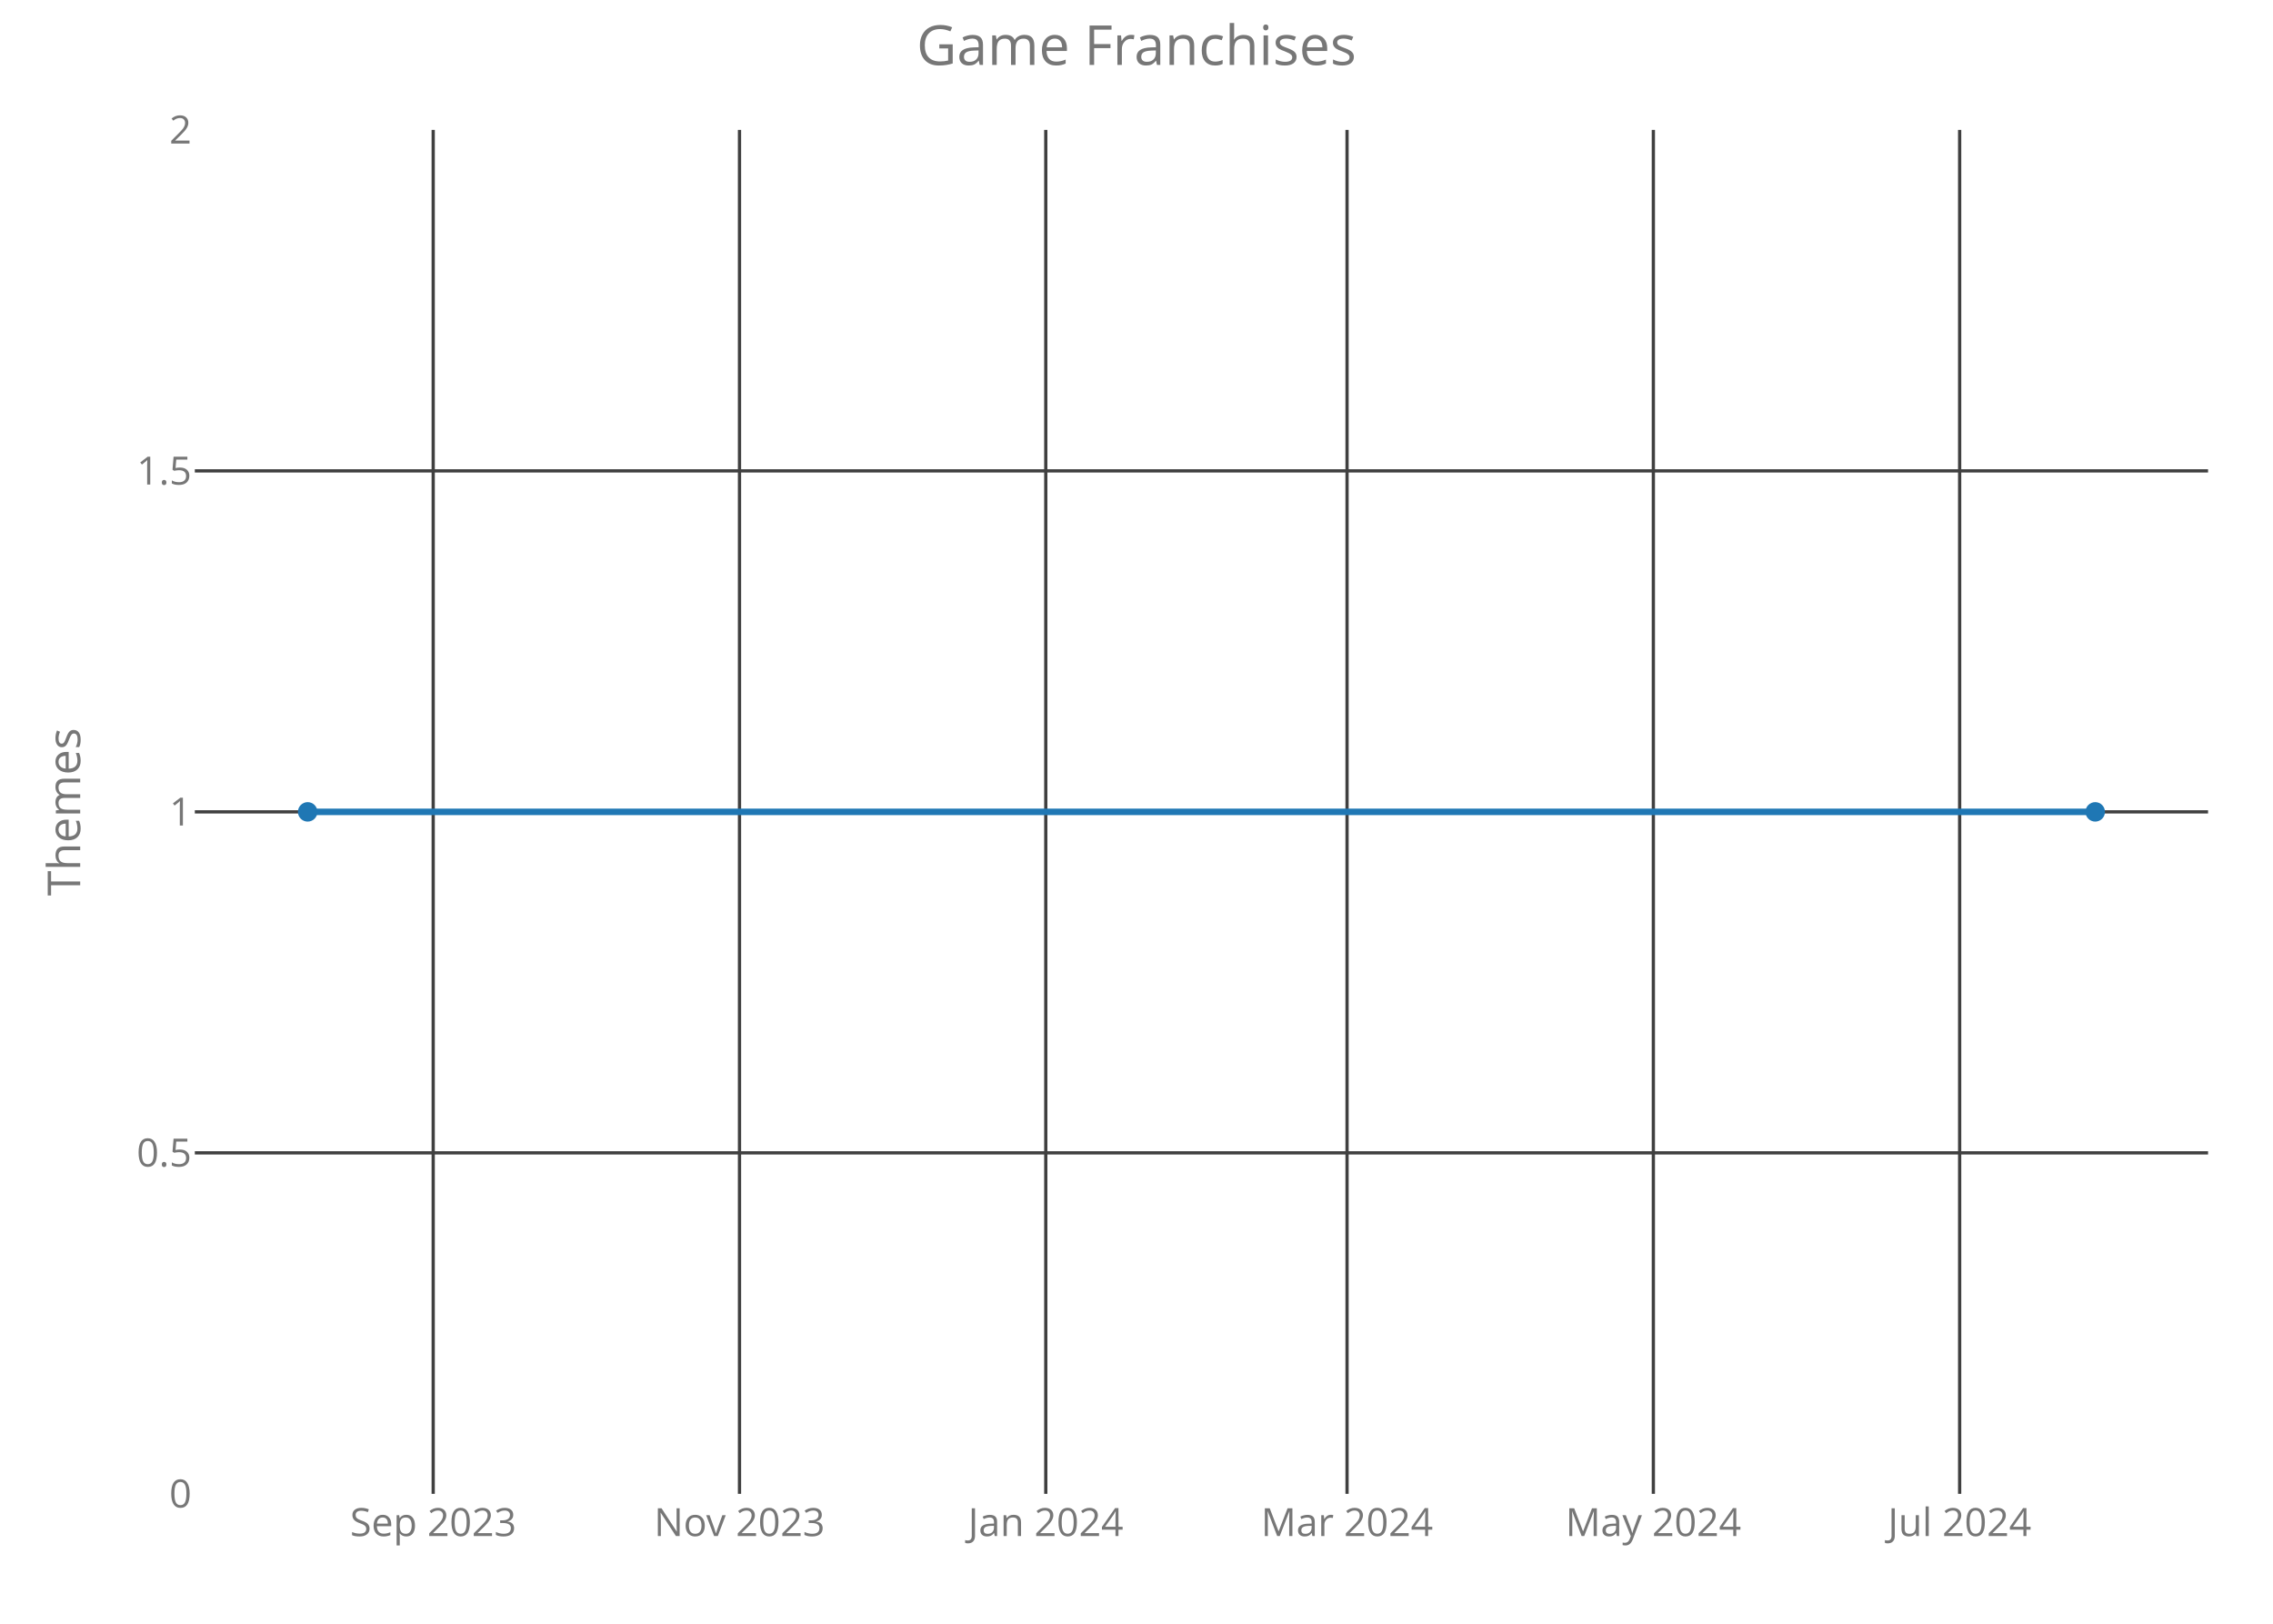
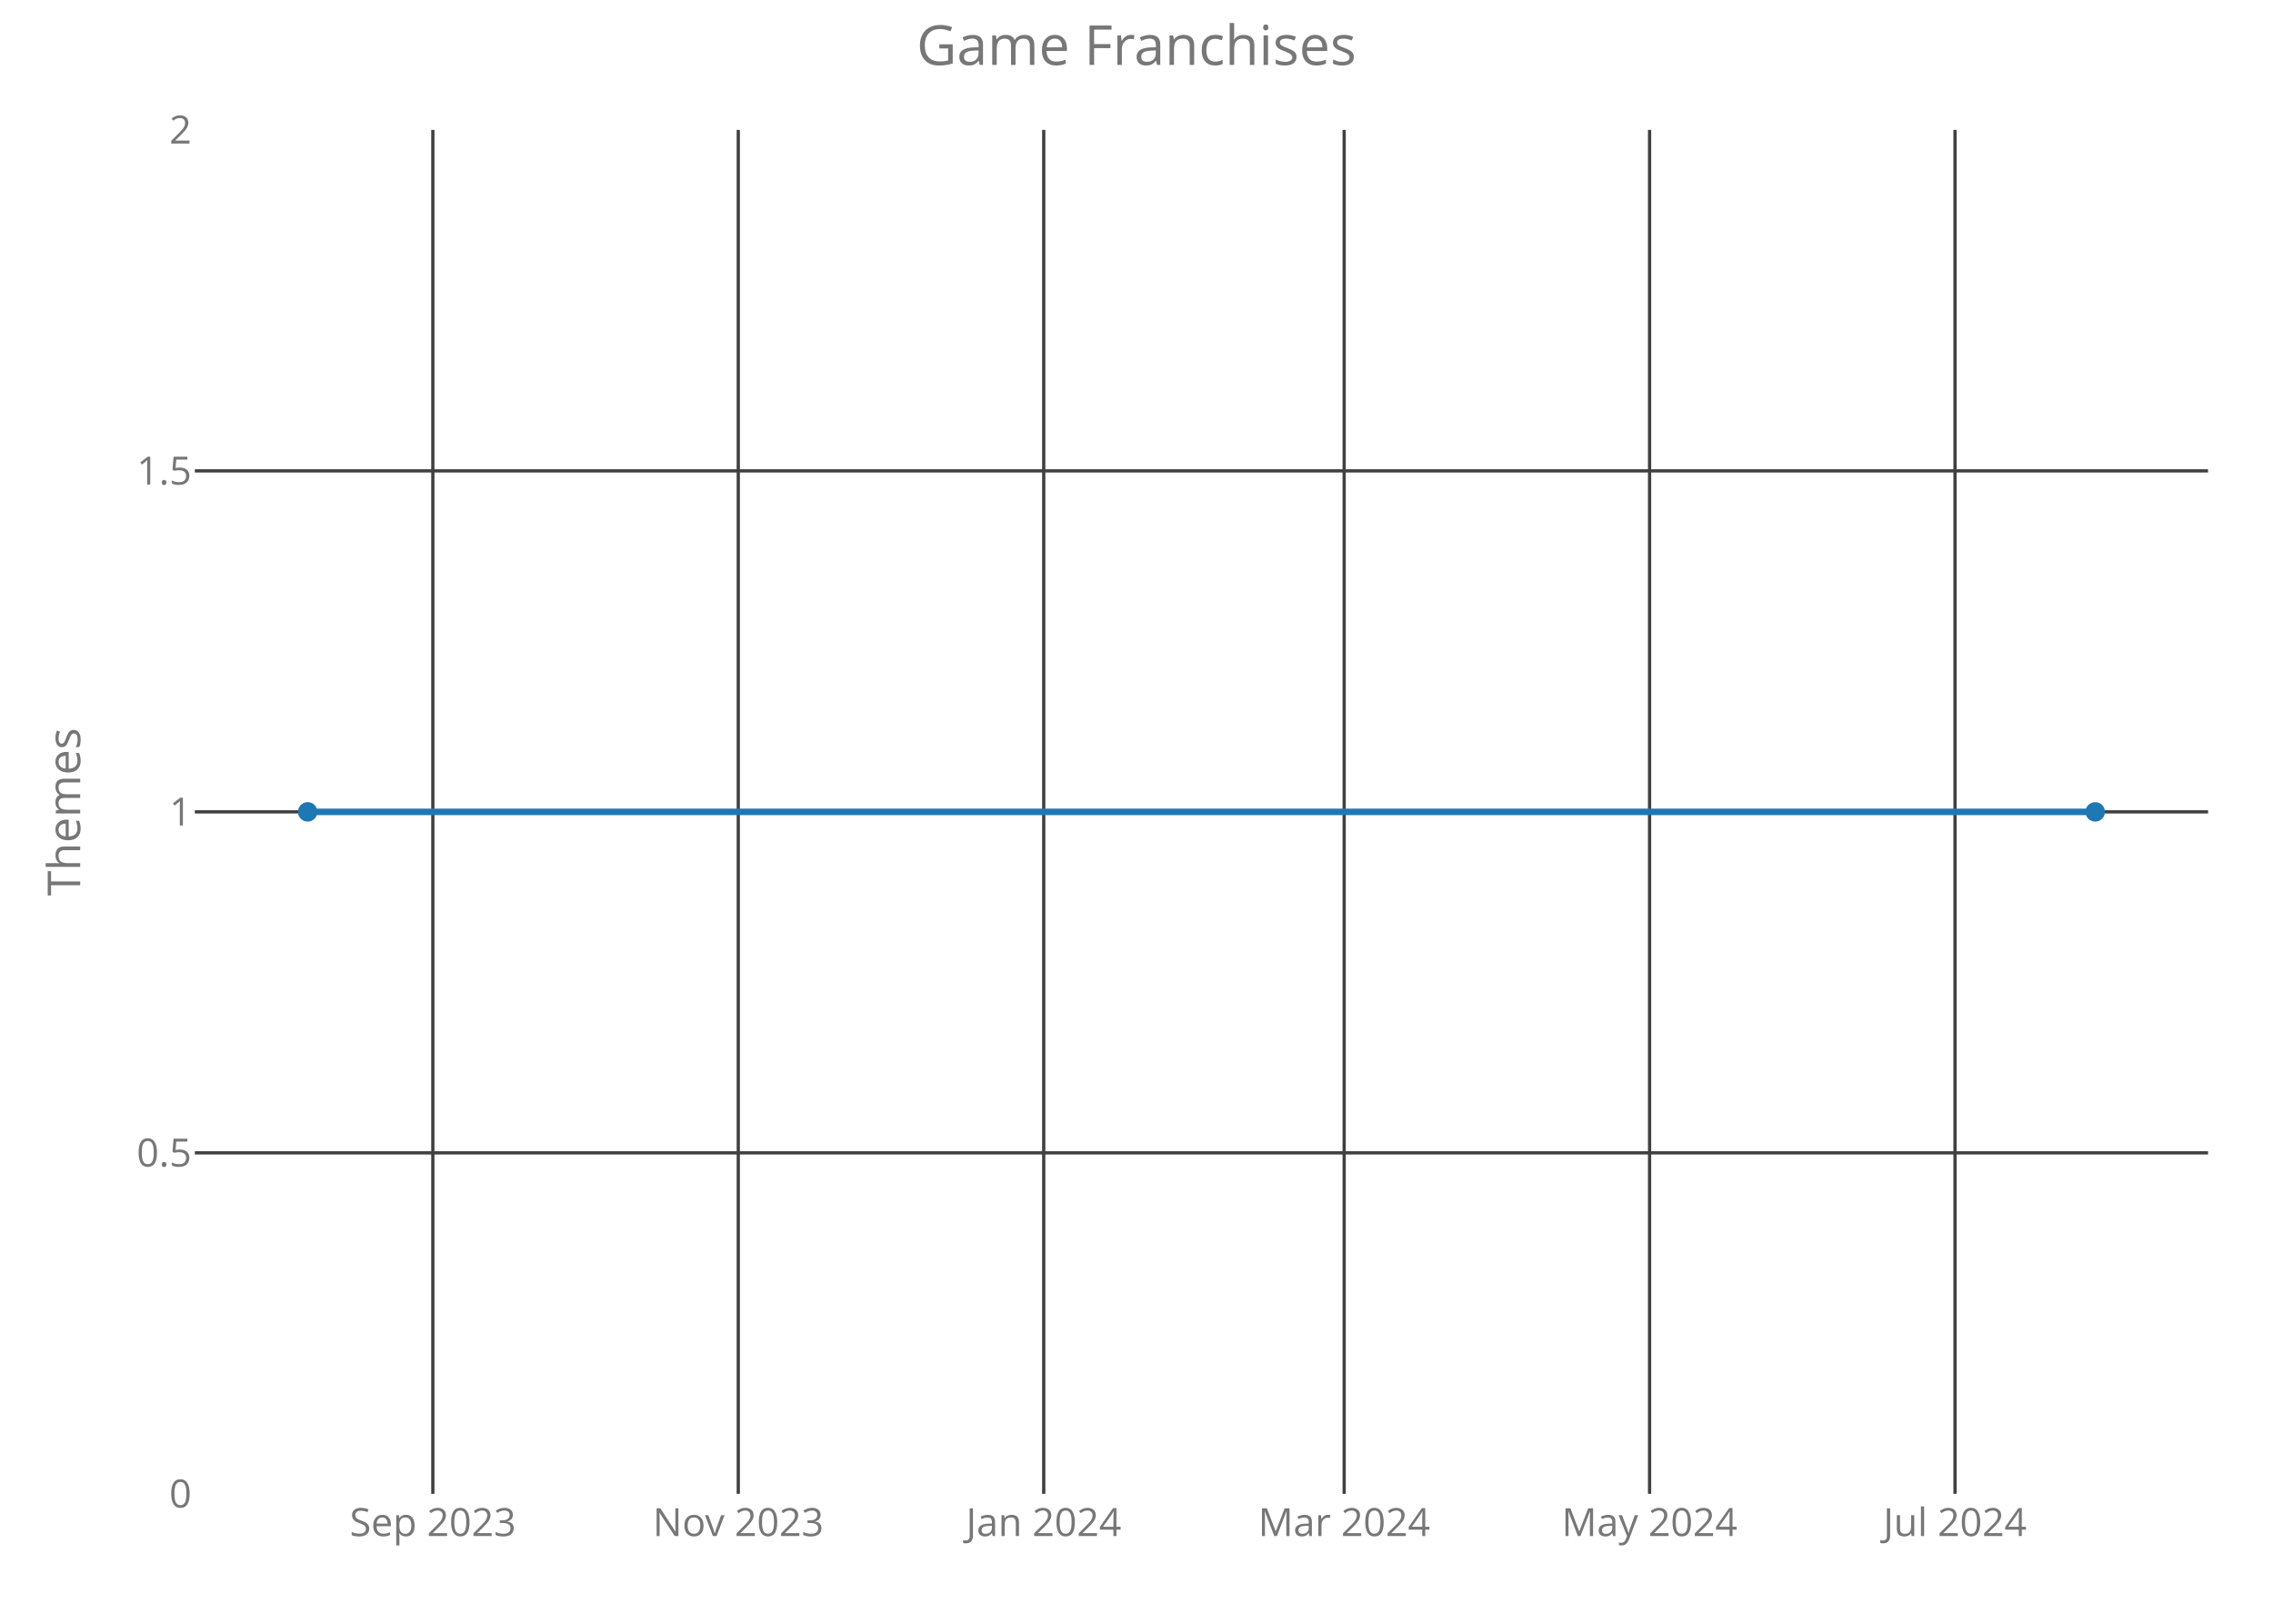
<svg xmlns="http://www.w3.org/2000/svg" class="main-svg" width="700" height="500" style="" viewBox="0 0 700 500">
  <rect x="0" y="0" width="700" height="500" style="fill: rgb(0, 0, 0); fill-opacity: 0;" />
-   <defs id="defs-ea7efe">
+   <defs id="defs-19d024">
    <g class="clips">
-       <clipPath id="clipea7efexyplot" class="plotclip">
+       <clipPath id="clip19d024xyplot" class="plotclip">
        <rect width="620" height="420" />
      </clipPath>
-       <clipPath class="axesclip" id="clipea7efex">
+       <clipPath class="axesclip" id="clip19d024x">
        <rect x="60" y="0" width="620" height="500" />
      </clipPath>
-       <clipPath class="axesclip" id="clipea7efey">
+       <clipPath class="axesclip" id="clip19d024y">
        <rect x="0" y="40" width="700" height="420" />
      </clipPath>
-       <clipPath class="axesclip" id="clipea7efexy">
+       <clipPath class="axesclip" id="clip19d024xy">
        <rect x="60" y="40" width="620" height="420" />
      </clipPath>
    </g>
    <g class="gradients" />
  </defs>
  <g class="bglayer">
    <rect class="bg" x="60" y="40" width="620" height="420" style="fill: rgb(0, 0, 0); fill-opacity: 0; stroke-width: 0;" />
  </g>
  <g class="layer-below">
    <g class="imagelayer" />
    <g class="shapelayer" />
  </g>
  <g class="cartesianlayer">
    <g class="subplot xy">
      <g class="layer-subplot">
        <g class="shapelayer" />
        <g class="imagelayer" />
      </g>
      <g class="gridlayer">
        <g class="x">
-           <path class="xgrid crisp" transform="translate(133.41,0)" d="M0,40v420" style="stroke: rgb(64, 64, 64); stroke-opacity: 1; stroke-width: 1px;" />
-           <path class="xgrid crisp" transform="translate(227.74,0)" d="M0,40v420" style="stroke: rgb(64, 64, 64); stroke-opacity: 1; stroke-width: 1px;" />
-           <path class="xgrid crisp" transform="translate(322.06,0)" d="M0,40v420" style="stroke: rgb(64, 64, 64); stroke-opacity: 1; stroke-width: 1px;" />
-           <path class="xgrid crisp" transform="translate(414.84,0)" d="M0,40v420" style="stroke: rgb(64, 64, 64); stroke-opacity: 1; stroke-width: 1px;" />
-           <path class="xgrid crisp" transform="translate(509.17,0)" d="M0,40v420" style="stroke: rgb(64, 64, 64); stroke-opacity: 1; stroke-width: 1px;" />
-           <path class="xgrid crisp" transform="translate(603.5,0)" d="M0,40v420" style="stroke: rgb(64, 64, 64); stroke-opacity: 1; stroke-width: 1px;" />
+           <path class="xgrid crisp" transform="translate(133.3,0)" d="M0,40v420" style="stroke: rgb(64, 64, 64); stroke-opacity: 1; stroke-width: 1px;" />
+           <path class="xgrid crisp" transform="translate(227.36,0)" d="M0,40v420" style="stroke: rgb(64, 64, 64); stroke-opacity: 1; stroke-width: 1px;" />
+           <path class="xgrid crisp" transform="translate(321.43,0)" d="M0,40v420" style="stroke: rgb(64, 64, 64); stroke-opacity: 1; stroke-width: 1px;" />
+           <path class="xgrid crisp" transform="translate(413.95,0)" d="M0,40v420" style="stroke: rgb(64, 64, 64); stroke-opacity: 1; stroke-width: 1px;" />
+           <path class="xgrid crisp" transform="translate(508.01,0)" d="M0,40v420" style="stroke: rgb(64, 64, 64); stroke-opacity: 1; stroke-width: 1px;" />
+           <path class="xgrid crisp" transform="translate(602.07,0)" d="M0,40v420" style="stroke: rgb(64, 64, 64); stroke-opacity: 1; stroke-width: 1px;" />
        </g>
        <g class="y">
          <path class="ygrid crisp" transform="translate(0,355)" d="M60,0h620" style="stroke: rgb(64, 64, 64); stroke-opacity: 1; stroke-width: 1px;" />
          <path class="ygrid crisp" transform="translate(0,250)" d="M60,0h620" style="stroke: rgb(64, 64, 64); stroke-opacity: 1; stroke-width: 1px;" />
          <path class="ygrid crisp" transform="translate(0,145)" d="M60,0h620" style="stroke: rgb(64, 64, 64); stroke-opacity: 1; stroke-width: 1px;" />
        </g>
      </g>
      <g class="zerolinelayer" />
      <path class="xlines-below crisp" d="M0,0" style="fill: none;" />
      <path class="ylines-below crisp" d="M0,0" style="fill: none;" />
      <g class="overlines-below" />
      <g class="xaxislayer-below">
        <g class="xtick">
-           <text text-anchor="middle" x="0" y="473" transform="translate(133.41,0)" style="font-family: 'Open Sans'; font-size: 12px; fill: rgb(119, 119, 119); fill-opacity: 1; white-space: pre;">Sep 2023</text>
+           <text text-anchor="middle" x="0" y="473" transform="translate(133.3,0)" style="font-family: 'Open Sans'; font-size: 12px; fill: rgb(119, 119, 119); fill-opacity: 1; white-space: pre;">Sep 2023</text>
        </g>
        <g class="xtick">
-           <text text-anchor="middle" x="0" y="473" transform="translate(227.74,0)" style="font-family: 'Open Sans'; font-size: 12px; fill: rgb(119, 119, 119); fill-opacity: 1; white-space: pre;">Nov 2023</text>
+           <text text-anchor="middle" x="0" y="473" transform="translate(227.36,0)" style="font-family: 'Open Sans'; font-size: 12px; fill: rgb(119, 119, 119); fill-opacity: 1; white-space: pre;">Nov 2023</text>
        </g>
        <g class="xtick">
-           <text text-anchor="middle" x="0" y="473" transform="translate(322.06,0)" style="font-family: 'Open Sans'; font-size: 12px; fill: rgb(119, 119, 119); fill-opacity: 1; white-space: pre;">Jan 2024</text>
+           <text text-anchor="middle" x="0" y="473" transform="translate(321.43,0)" style="font-family: 'Open Sans'; font-size: 12px; fill: rgb(119, 119, 119); fill-opacity: 1; white-space: pre;">Jan 2024</text>
        </g>
        <g class="xtick">
-           <text text-anchor="middle" x="0" y="473" transform="translate(414.84,0)" style="font-family: 'Open Sans'; font-size: 12px; fill: rgb(119, 119, 119); fill-opacity: 1; white-space: pre;">Mar 2024</text>
+           <text text-anchor="middle" x="0" y="473" transform="translate(413.95,0)" style="font-family: 'Open Sans'; font-size: 12px; fill: rgb(119, 119, 119); fill-opacity: 1; white-space: pre;">Mar 2024</text>
        </g>
        <g class="xtick">
-           <text text-anchor="middle" x="0" y="473" transform="translate(509.17,0)" style="font-family: 'Open Sans'; font-size: 12px; fill: rgb(119, 119, 119); fill-opacity: 1; white-space: pre;">May 2024</text>
+           <text text-anchor="middle" x="0" y="473" transform="translate(508.01,0)" style="font-family: 'Open Sans'; font-size: 12px; fill: rgb(119, 119, 119); fill-opacity: 1; white-space: pre;">May 2024</text>
        </g>
        <g class="xtick">
-           <text text-anchor="middle" x="0" y="473" transform="translate(603.5,0)" style="font-family: 'Open Sans'; font-size: 12px; fill: rgb(119, 119, 119); fill-opacity: 1; white-space: pre;">Jul 2024</text>
+           <text text-anchor="middle" x="0" y="473" transform="translate(602.07,0)" style="font-family: 'Open Sans'; font-size: 12px; fill: rgb(119, 119, 119); fill-opacity: 1; white-space: pre;">Jul 2024</text>
        </g>
      </g>
      <g class="yaxislayer-below">
        <g class="ytick">
          <text text-anchor="end" x="59" y="4.2" transform="translate(0,460)" style="font-family: 'Open Sans'; font-size: 12px; fill: rgb(119, 119, 119); fill-opacity: 1; white-space: pre;">0</text>
        </g>
        <g class="ytick">
          <text text-anchor="end" x="59" y="4.2" transform="translate(0,355)" style="font-family: 'Open Sans'; font-size: 12px; fill: rgb(119, 119, 119); fill-opacity: 1; white-space: pre;">0.5</text>
        </g>
        <g class="ytick">
          <text text-anchor="end" x="59" y="4.2" transform="translate(0,250)" style="font-family: 'Open Sans'; font-size: 12px; fill: rgb(119, 119, 119); fill-opacity: 1; white-space: pre;">1</text>
        </g>
        <g class="ytick">
          <text text-anchor="end" x="59" y="4.2" transform="translate(0,145)" style="font-family: 'Open Sans'; font-size: 12px; fill: rgb(119, 119, 119); fill-opacity: 1; white-space: pre;">1.5</text>
        </g>
        <g class="ytick">
          <text text-anchor="end" x="59" y="4.2" transform="translate(0,40)" style="font-family: 'Open Sans'; font-size: 12px; fill: rgb(119, 119, 119); fill-opacity: 1; white-space: pre;">2</text>
        </g>
      </g>
      <g class="overaxes-below" />
-       <g class="plot" transform="translate(60,40)" clip-path="url('#clipea7efexyplot')">
+       <g class="plot" transform="translate(60,40)" clip-path="url('#clip19d024xyplot')">
        <g class="scatterlayer mlayer">
-           <g class="trace scatter traceff5b6b" style="stroke-miterlimit: 2; opacity: 1;">
+           <g class="trace scatter tracef78f51" style="stroke-miterlimit: 2; opacity: 1;">
            <g class="fills" />
            <g class="errorbars" />
            <g class="lines">
              <path class="js-line" d="M34.75,210L585.25,210" style="vector-effect: non-scaling-stroke; fill: none; stroke: rgb(31, 119, 180); stroke-opacity: 1; stroke-width: 2px; opacity: 1;" />
            </g>
            <g class="points">
              <path class="point" transform="translate(34.75,210)" d="M3,0A3,3 0 1,1 0,-3A3,3 0 0,1 3,0Z" style="opacity: 1; stroke-width: 0px; fill: rgb(31, 119, 180); fill-opacity: 1;" />
              <path class="point" transform="translate(585.25,210)" d="M3,0A3,3 0 1,1 0,-3A3,3 0 0,1 3,0Z" style="opacity: 1; stroke-width: 0px; fill: rgb(31, 119, 180); fill-opacity: 1;" />
            </g>
            <g class="text" />
          </g>
        </g>
      </g>
      <g class="overplot" />
      <path class="xlines-above" />
      <path class="ylines-above" />
      <g class="overlines-above" />
      <g class="xaxislayer-above" />
      <g class="yaxislayer-above" />
      <g class="overaxes-above" />
    </g>
  </g>
  <g class="polarlayer" />
  <g class="ternarylayer" />
  <g class="geolayer" />
  <g class="funnelarealayer" />
  <g class="pielayer" />
  <g class="treemaplayer" />
  <g class="sunburstlayer" />
  <g class="glimages" />
-   <defs id="topdefs-ea7efe">
+   <defs id="topdefs-19d024">
    <g class="clips" />
  </defs>
  <g class="layer-above">
    <g class="imagelayer" />
    <g class="shapelayer" />
  </g>
  <g class="infolayer">
    <g class="g-gtitle">
      <text class="gtitle" x="350" y="20" text-anchor="middle" dy="0em" style="font-family: 'Open Sans'; font-size: 17px; fill: rgb(119, 119, 119); opacity: 1; font-weight: normal; white-space: pre;">Game Franchises</text>
    </g>
    <g class="g-xtitle" />
    <g class="g-ytitle">
      <text class="ytitle" transform="rotate(-90,24.7,250)" x="24.7" y="250" text-anchor="middle" style="font-family: 'Open Sans'; font-size: 14px; fill: rgb(119, 119, 119); opacity: 1; font-weight: normal; white-space: pre;">Themes</text>
    </g>
  </g>
</svg>
